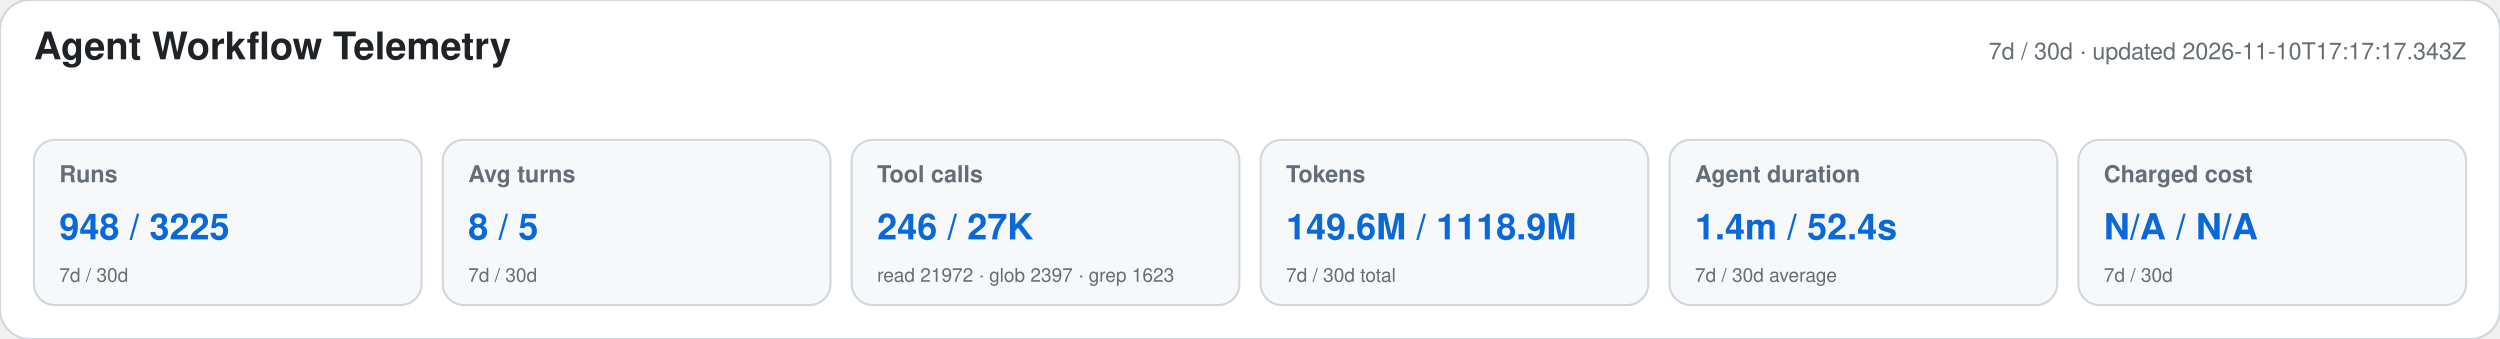
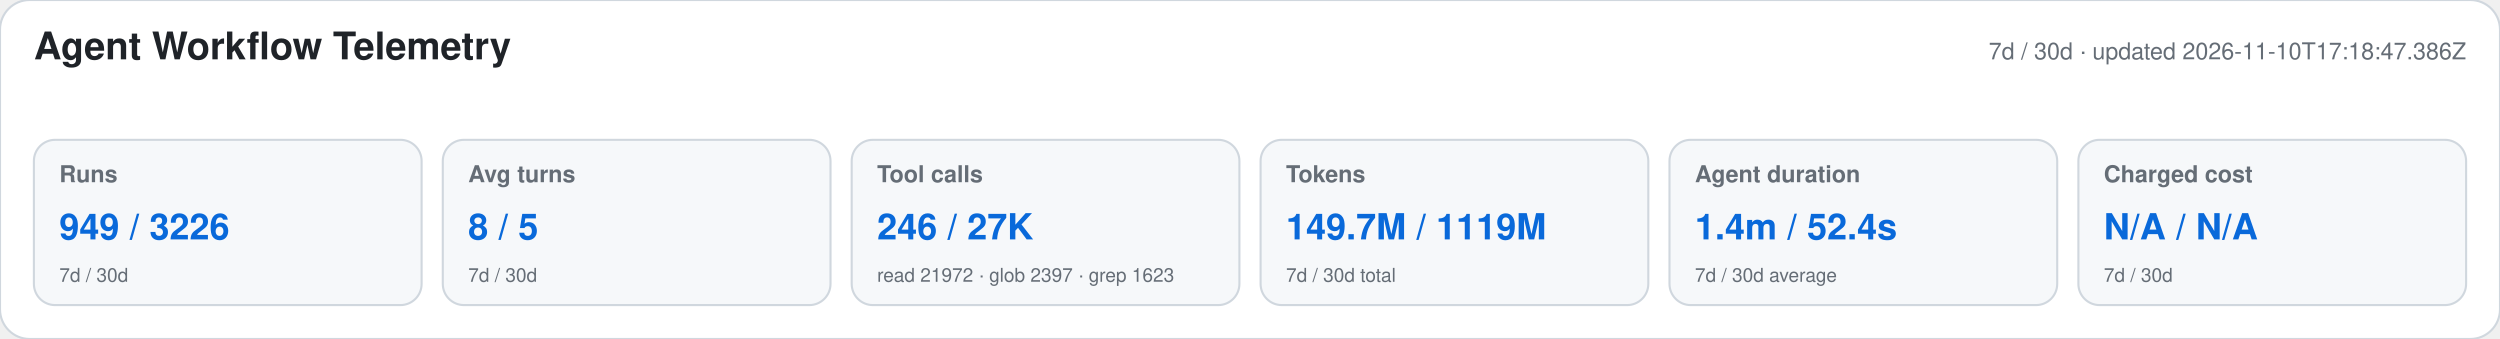
<svg xmlns="http://www.w3.org/2000/svg" width="1180" height="160" viewBox="0 0 1180 160" role="img" aria-labelledby="title desc">
  <style>text{font-family:-apple-system,BlinkMacSystemFont,"Segoe UI",Helvetica,Arial,sans-serif}.heading{font-size:18px;font-weight:650;fill:#1f2328}.meta,.label,.secondary{fill:#656d76}.meta,.label{font-size:11px}.label{font-weight:600}.primary{font-size:17px;font-weight:700;fill:#0969da}.secondary{font-size:9px}</style>
  <rect width="1180" height="160" rx="14" fill="#ffffff" stroke="#d0d7de" />
  <text x="16" y="28" class="heading">Agent Workflow Telemetry</text>
-   <text x="1164" y="28" text-anchor="end" class="meta">7d / 30d · updated 2026-11-10T17:17:17.343Z</text>
+   <text x="1164" y="28" text-anchor="end" class="meta">7d / 30d · updated 2026-11-10T17:18:47.386Z</text>
  <g>
    <rect x="16" y="66" width="183" height="78" rx="10" fill="#f6f8fa" stroke="#d0d7de" />
    <text x="28" y="86" class="label">Runs</text>
-     <text x="28" y="113" class="primary">948 / 3225</text>
+     <text x="28" y="113" class="primary">949 / 3226</text>
    <text x="28" y="133" class="secondary">7d / 30d</text>
  </g>
  <g>
    <rect x="209" y="66" width="183" height="78" rx="10" fill="#f6f8fa" stroke="#d0d7de" />
    <text x="221" y="86" class="label">Avg turns</text>
    <text x="221" y="113" class="primary">8 / 5</text>
    <text x="221" y="133" class="secondary">7d / 30d</text>
  </g>
  <g>
    <rect x="402" y="66" width="183" height="78" rx="10" fill="#f6f8fa" stroke="#d0d7de" />
    <text x="414" y="86" class="label">Tool calls</text>
    <text x="414" y="113" class="primary">246 / 27K</text>
    <text x="414" y="133" class="secondary">read 21972 · glob 2397 · grep 1623</text>
  </g>
  <g>
    <rect x="595" y="66" width="183" height="78" rx="10" fill="#f6f8fa" stroke="#d0d7de" />
    <text x="607" y="86" class="label">Tokens</text>
-     <text x="607" y="113" class="primary">149.6M / 1118.9M</text>
+     <text x="607" y="113" class="primary">149.7M / 1119M</text>
    <text x="607" y="133" class="secondary">7d / 30d total</text>
  </g>
  <g>
    <rect x="788" y="66" width="183" height="78" rx="10" fill="#f6f8fa" stroke="#d0d7de" />
    <text x="800" y="86" class="label">Agent duration</text>
    <text x="800" y="113" class="primary">1.4m / 52.4s</text>
    <text x="800" y="133" class="secondary">7d / 30d average</text>
  </g>
  <g>
    <rect x="981" y="66" width="183" height="78" rx="10" fill="#f6f8fa" stroke="#d0d7de" />
    <text x="993" y="86" class="label">Charged cost</text>
    <text x="993" y="113" class="primary">N/A / N/A</text>
    <text x="993" y="133" class="secondary">7d / 30d</text>
  </g>
</svg>
